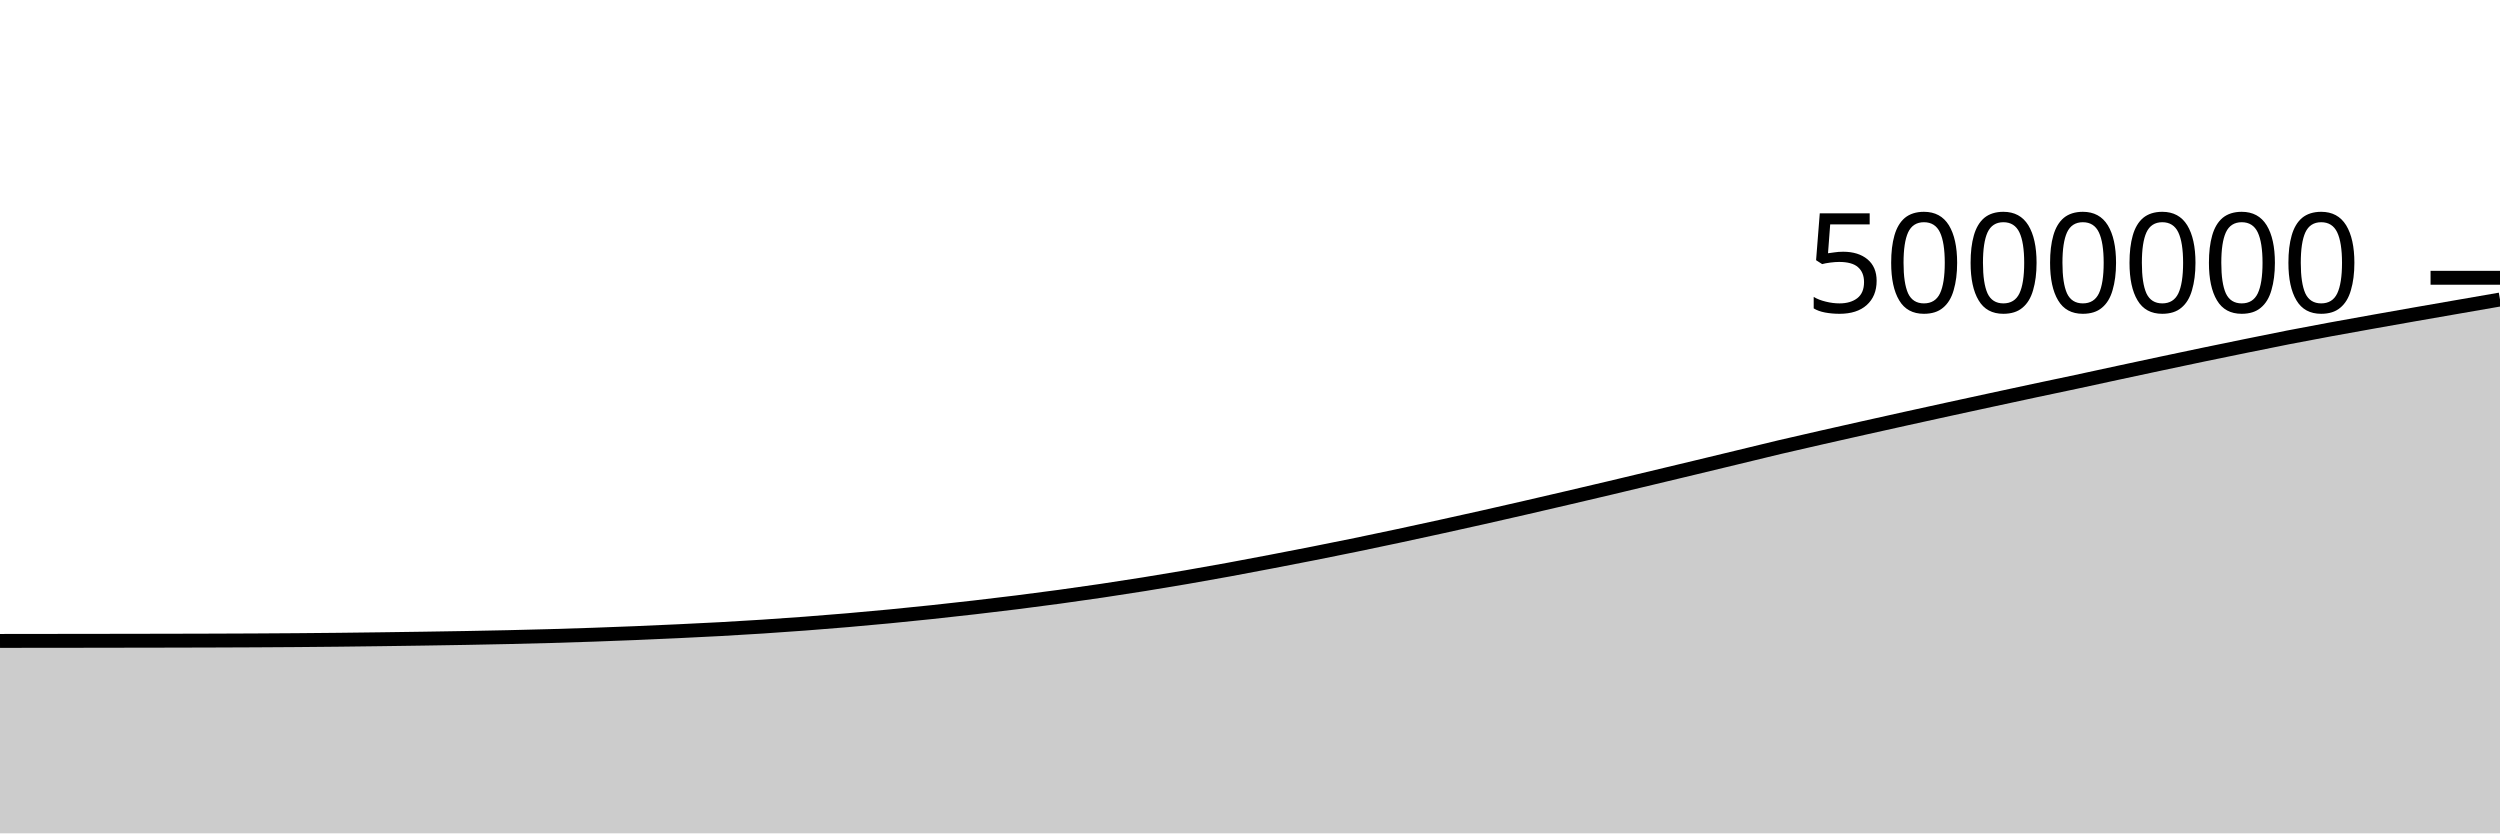
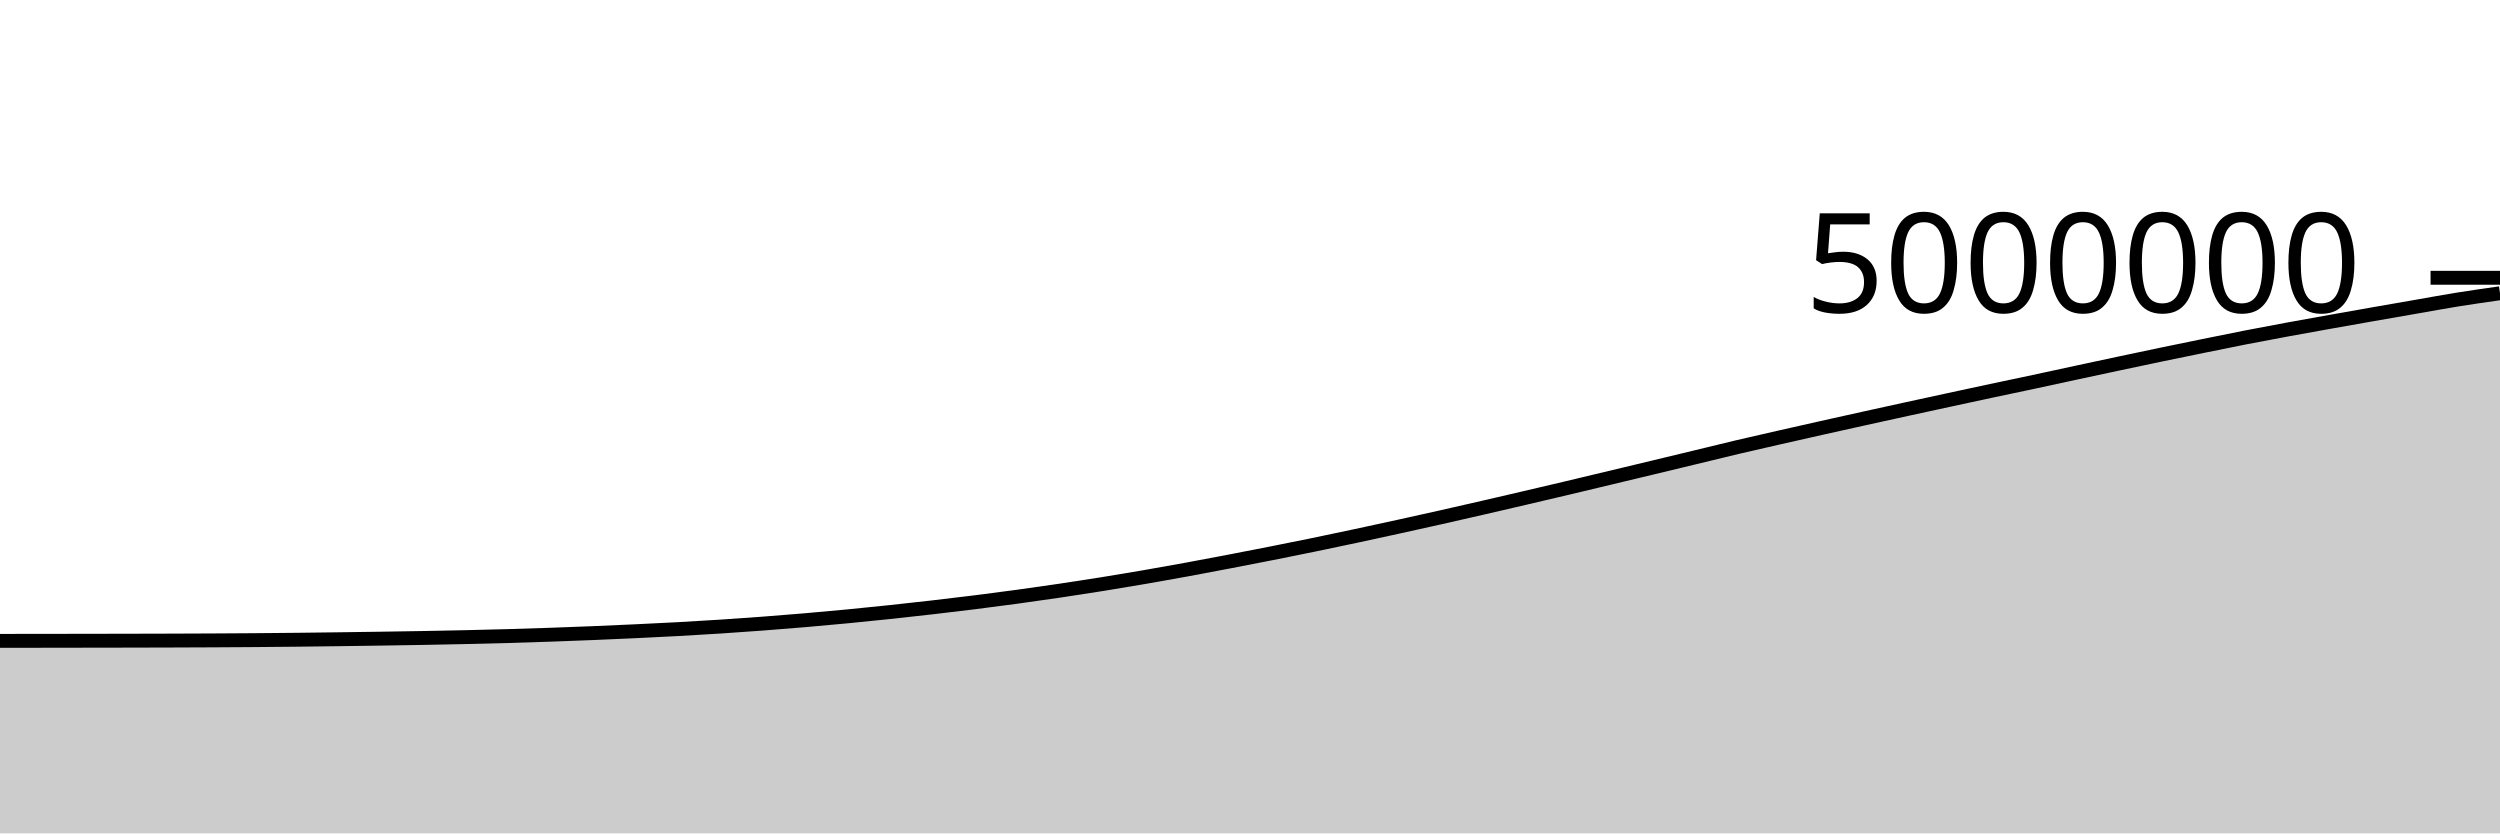
<svg xmlns="http://www.w3.org/2000/svg" viewBox="0 0 180 60">
  <g transform="translate(0,20)">
-     <path class="area" fill="rgba(0, 0, 0, 0.2)" d="M0,26.146C1.017,26.145,2.034,26.144,3.051,26.142C4.068,26.141,5.085,26.14,6.102,26.139C7.119,26.137,8.136,26.136,9.153,26.134C10.169,26.133,11.186,26.131,12.203,26.129C13.22,26.127,14.237,26.125,15.254,26.121C16.271,26.118,17.288,26.114,18.305,26.109C19.322,26.104,20.339,26.098,21.356,26.09C22.373,26.082,23.39,26.073,24.407,26.062C25.424,26.051,26.441,26.039,27.458,26.025C28.475,26.012,29.492,25.998,30.508,25.982C31.525,25.967,32.542,25.952,33.559,25.933C34.576,25.915,35.593,25.895,36.61,25.872C37.627,25.849,38.644,25.823,39.661,25.795C40.678,25.766,41.695,25.734,42.712,25.699C43.729,25.664,44.746,25.625,45.763,25.583C46.78,25.541,47.797,25.496,48.814,25.448C49.831,25.4,50.847,25.351,51.864,25.296C52.881,25.24,53.898,25.18,54.915,25.114C55.932,25.048,56.949,24.977,57.966,24.9C58.983,24.824,60,24.742,61.017,24.655C62.034,24.568,63.051,24.476,64.068,24.378C65.085,24.281,66.102,24.177,67.119,24.069C68.136,23.961,69.153,23.848,70.169,23.731C71.186,23.614,72.203,23.494,73.22,23.366C74.237,23.239,75.254,23.106,76.271,22.967C77.288,22.828,78.305,22.684,79.322,22.533C80.339,22.382,81.356,22.225,82.373,22.062C83.39,21.898,84.407,21.729,85.424,21.554C86.441,21.379,87.458,21.197,88.475,21.011C89.492,20.825,90.508,20.631,91.525,20.436C92.542,20.242,93.559,20.045,94.576,19.843C95.593,19.642,96.61,19.438,97.627,19.228C98.644,19.019,99.661,18.804,100.678,18.587C101.695,18.37,102.712,18.148,103.729,17.925C104.746,17.702,105.763,17.477,106.78,17.248C107.797,17.019,108.814,16.786,109.831,16.552C110.847,16.318,111.864,16.081,112.881,15.844C113.898,15.606,114.915,15.368,115.932,15.127C116.949,14.886,117.966,14.642,118.983,14.398C120,14.155,121.017,13.911,122.034,13.667C123.051,13.422,124.068,13.177,125.085,12.931C126.102,12.686,127.119,12.433,128.136,12.193C129.153,11.953,130.169,11.723,131.186,11.492C132.203,11.26,133.22,11.032,134.237,10.804C135.254,10.576,136.271,10.35,137.288,10.125C138.305,9.9,139.322,9.677,140.339,9.455C141.356,9.233,142.373,9.013,143.39,8.793C144.407,8.573,145.424,8.353,146.441,8.136C147.458,7.919,148.475,7.708,149.492,7.491C150.508,7.273,151.525,7.05,152.542,6.831C153.559,6.612,154.576,6.394,155.593,6.178C156.61,5.962,157.627,5.746,158.644,5.534C159.661,5.322,160.678,5.114,161.695,4.907C162.712,4.7,163.729,4.491,164.746,4.292C165.763,4.094,166.78,3.904,167.797,3.716C168.814,3.529,169.831,3.347,170.847,3.166C171.864,2.984,172.881,2.804,173.898,2.626C174.915,2.447,175.932,2.271,176.949,2.095C177.966,1.918,178.983,1.742,180,1.565L180,40C178.983,40,177.966,40,176.949,40C175.932,40,174.915,40,173.898,40C172.881,40,171.864,40,170.847,40C169.831,40,168.814,40,167.797,40C166.78,40,165.763,40,164.746,40C163.729,40,162.712,40,161.695,40C160.678,40,159.661,40,158.644,40C157.627,40,156.61,40,155.593,40C154.576,40,153.559,40,152.542,40C151.525,40,150.508,40,149.492,40C148.475,40,147.458,40,146.441,40C145.424,40,144.407,40,143.39,40C142.373,40,141.356,40,140.339,40C139.322,40,138.305,40,137.288,40C136.271,40,135.254,40,134.237,40C133.22,40,132.203,40,131.186,40C130.169,40,129.153,40,128.136,40C127.119,40,126.102,40,125.085,40C124.068,40,123.051,40,122.034,40C121.017,40,120,40,118.983,40C117.966,40,116.949,40,115.932,40C114.915,40,113.898,40,112.881,40C111.864,40,110.847,40,109.831,40C108.814,40,107.797,40,106.78,40C105.763,40,104.746,40,103.729,40C102.712,40,101.695,40,100.678,40C99.661,40,98.644,40,97.627,40C96.61,40,95.593,40,94.576,40C93.559,40,92.542,40,91.525,40C90.508,40,89.492,40,88.475,40C87.458,40,86.441,40,85.424,40C84.407,40,83.39,40,82.373,40C81.356,40,80.339,40,79.322,40C78.305,40,77.288,40,76.271,40C75.254,40,74.237,40,73.22,40C72.203,40,71.186,40,70.169,40C69.153,40,68.136,40,67.119,40C66.102,40,65.085,40,64.068,40C63.051,40,62.034,40,61.017,40C60,40,58.983,40,57.966,40C56.949,40,55.932,40,54.915,40C53.898,40,52.881,40,51.864,40C50.847,40,49.831,40,48.814,40C47.797,40,46.78,40,45.763,40C44.746,40,43.729,40,42.712,40C41.695,40,40.678,40,39.661,40C38.644,40,37.627,40,36.61,40C35.593,40,34.576,40,33.559,40C32.542,40,31.525,40,30.508,40C29.492,40,28.475,40,27.458,40C26.441,40,25.424,40,24.407,40C23.39,40,22.373,40,21.356,40C20.339,40,19.322,40,18.305,40C17.288,40,16.271,40,15.254,40C14.237,40,13.22,40,12.203,40C11.186,40,10.169,40,9.153,40C8.136,40,7.119,40,6.102,40C5.085,40,4.068,40,3.051,40C2.034,40,1.017,40,0,40Z" />
-     <path class="line" stroke="black" fill="none" d="M0,26.146C1.017,26.145,2.034,26.144,3.051,26.142C4.068,26.141,5.085,26.14,6.102,26.139C7.119,26.137,8.136,26.136,9.153,26.134C10.169,26.133,11.186,26.131,12.203,26.129C13.22,26.127,14.237,26.125,15.254,26.121C16.271,26.118,17.288,26.114,18.305,26.109C19.322,26.104,20.339,26.098,21.356,26.09C22.373,26.082,23.39,26.073,24.407,26.062C25.424,26.051,26.441,26.039,27.458,26.025C28.475,26.012,29.492,25.998,30.508,25.982C31.525,25.967,32.542,25.952,33.559,25.933C34.576,25.915,35.593,25.895,36.61,25.872C37.627,25.849,38.644,25.823,39.661,25.795C40.678,25.766,41.695,25.734,42.712,25.699C43.729,25.664,44.746,25.625,45.763,25.583C46.78,25.541,47.797,25.496,48.814,25.448C49.831,25.4,50.847,25.351,51.864,25.296C52.881,25.24,53.898,25.18,54.915,25.114C55.932,25.048,56.949,24.977,57.966,24.9C58.983,24.824,60,24.742,61.017,24.655C62.034,24.568,63.051,24.476,64.068,24.378C65.085,24.281,66.102,24.177,67.119,24.069C68.136,23.961,69.153,23.848,70.169,23.731C71.186,23.614,72.203,23.494,73.22,23.366C74.237,23.239,75.254,23.106,76.271,22.967C77.288,22.828,78.305,22.684,79.322,22.533C80.339,22.382,81.356,22.225,82.373,22.062C83.39,21.898,84.407,21.729,85.424,21.554C86.441,21.379,87.458,21.197,88.475,21.011C89.492,20.825,90.508,20.631,91.525,20.436C92.542,20.242,93.559,20.045,94.576,19.843C95.593,19.642,96.61,19.438,97.627,19.228C98.644,19.019,99.661,18.804,100.678,18.587C101.695,18.37,102.712,18.148,103.729,17.925C104.746,17.702,105.763,17.477,106.78,17.248C107.797,17.019,108.814,16.786,109.831,16.552C110.847,16.318,111.864,16.081,112.881,15.844C113.898,15.606,114.915,15.368,115.932,15.127C116.949,14.886,117.966,14.642,118.983,14.398C120,14.155,121.017,13.911,122.034,13.667C123.051,13.422,124.068,13.177,125.085,12.931C126.102,12.686,127.119,12.433,128.136,12.193C129.153,11.953,130.169,11.723,131.186,11.492C132.203,11.26,133.22,11.032,134.237,10.804C135.254,10.576,136.271,10.35,137.288,10.125C138.305,9.9,139.322,9.677,140.339,9.455C141.356,9.233,142.373,9.013,143.39,8.793C144.407,8.573,145.424,8.353,146.441,8.136C147.458,7.919,148.475,7.708,149.492,7.491C150.508,7.273,151.525,7.05,152.542,6.831C153.559,6.612,154.576,6.394,155.593,6.178C156.61,5.962,157.627,5.746,158.644,5.534C159.661,5.322,160.678,5.114,161.695,4.907C162.712,4.7,163.729,4.491,164.746,4.292C165.763,4.094,166.78,3.904,167.797,3.716C168.814,3.529,169.831,3.347,170.847,3.166C171.864,2.984,172.881,2.804,173.898,2.626C174.915,2.447,175.932,2.271,176.949,2.095C177.966,1.918,178.983,1.742,180,1.565" />
+     <path class="area" fill="rgba(0, 0, 0, 0.2)" d="M0,26.142C1.017,26.141,2.034,26.14,3.051,26.139C4.068,26.137,5.085,26.136,6.102,26.134C7.119,26.133,8.136,26.131,9.153,26.129C10.169,26.127,11.186,26.125,12.203,26.121C13.22,26.118,14.237,26.114,15.254,26.109C16.271,26.104,17.288,26.098,18.305,26.09C19.322,26.082,20.339,26.073,21.356,26.062C22.373,26.051,23.39,26.039,24.407,26.025C25.424,26.012,26.441,25.998,27.458,25.982C28.475,25.967,29.492,25.952,30.508,25.933C31.525,25.915,32.542,25.895,33.559,25.872C34.576,25.849,35.593,25.823,36.61,25.795C37.627,25.766,38.644,25.734,39.661,25.699C40.678,25.664,41.695,25.625,42.712,25.583C43.729,25.542,44.746,25.496,45.763,25.448C46.78,25.4,47.797,25.351,48.814,25.296C49.831,25.24,50.847,25.18,51.864,25.114C52.881,25.048,53.898,24.977,54.915,24.9C55.932,24.824,56.949,24.742,57.966,24.655C58.983,24.568,60,24.476,61.017,24.378C62.034,24.281,63.051,24.177,64.068,24.069C65.085,23.961,66.102,23.848,67.119,23.731C68.136,23.614,69.153,23.494,70.169,23.366C71.186,23.239,72.203,23.106,73.22,22.967C74.237,22.828,75.254,22.684,76.271,22.533C77.288,22.382,78.305,22.225,79.322,22.062C80.339,21.898,81.356,21.729,82.373,21.554C83.39,21.379,84.407,21.197,85.424,21.011C86.441,20.825,87.458,20.631,88.475,20.436C89.492,20.242,90.508,20.045,91.525,19.843C92.542,19.642,93.559,19.438,94.576,19.228C95.593,19.019,96.61,18.804,97.627,18.587C98.644,18.37,99.661,18.148,100.678,17.925C101.695,17.702,102.712,17.477,103.729,17.248C104.746,17.019,105.763,16.786,106.78,16.552C107.797,16.318,108.814,16.081,109.831,15.844C110.847,15.606,111.864,15.368,112.881,15.127C113.898,14.886,114.915,14.642,115.932,14.398C116.949,14.155,117.966,13.911,118.983,13.667C120,13.422,121.017,13.177,122.034,12.932C123.051,12.686,124.068,12.433,125.085,12.193C126.102,11.953,127.119,11.723,128.136,11.492C129.153,11.26,130.169,11.032,131.186,10.804C132.203,10.576,133.22,10.35,134.237,10.125C135.254,9.9,136.271,9.677,137.288,9.455C138.305,9.233,139.322,9.013,140.339,8.793C141.356,8.573,142.373,8.353,143.39,8.136C144.407,7.919,145.424,7.708,146.441,7.491C147.458,7.273,148.475,7.05,149.492,6.831C150.508,6.612,151.525,6.394,152.542,6.178C153.559,5.962,154.576,5.746,155.593,5.534C156.61,5.322,157.627,5.114,158.644,4.907C159.661,4.7,160.678,4.491,161.695,4.292C162.712,4.094,163.729,3.904,164.746,3.716C165.763,3.529,166.78,3.347,167.797,3.166C168.814,2.984,169.831,2.804,170.847,2.626C171.864,2.447,172.881,2.271,173.898,2.095C174.915,1.918,175.932,1.729,176.949,1.565C177.966,1.402,178.983,1.258,180,1.113L180,40C178.983,40,177.966,40,176.949,40C175.932,40,174.915,40,173.898,40C172.881,40,171.864,40,170.847,40C169.831,40,168.814,40,167.797,40C166.78,40,165.763,40,164.746,40C163.729,40,162.712,40,161.695,40C160.678,40,159.661,40,158.644,40C157.627,40,156.61,40,155.593,40C154.576,40,153.559,40,152.542,40C151.525,40,150.508,40,149.492,40C148.475,40,147.458,40,146.441,40C145.424,40,144.407,40,143.39,40C142.373,40,141.356,40,140.339,40C139.322,40,138.305,40,137.288,40C136.271,40,135.254,40,134.237,40C133.22,40,132.203,40,131.186,40C130.169,40,129.153,40,128.136,40C127.119,40,126.102,40,125.085,40C124.068,40,123.051,40,122.034,40C121.017,40,120,40,118.983,40C117.966,40,116.949,40,115.932,40C114.915,40,113.898,40,112.881,40C111.864,40,110.847,40,109.831,40C108.814,40,107.797,40,106.78,40C105.763,40,104.746,40,103.729,40C102.712,40,101.695,40,100.678,40C99.661,40,98.644,40,97.627,40C96.61,40,95.593,40,94.576,40C93.559,40,92.542,40,91.525,40C90.508,40,89.492,40,88.475,40C87.458,40,86.441,40,85.424,40C84.407,40,83.39,40,82.373,40C81.356,40,80.339,40,79.322,40C78.305,40,77.288,40,76.271,40C75.254,40,74.237,40,73.22,40C72.203,40,71.186,40,70.169,40C69.153,40,68.136,40,67.119,40C66.102,40,65.085,40,64.068,40C63.051,40,62.034,40,61.017,40C60,40,58.983,40,57.966,40C56.949,40,55.932,40,54.915,40C53.898,40,52.881,40,51.864,40C50.847,40,49.831,40,48.814,40C47.797,40,46.78,40,45.763,40C44.746,40,43.729,40,42.712,40C41.695,40,40.678,40,39.661,40C38.644,40,37.627,40,36.61,40C35.593,40,34.576,40,33.559,40C32.542,40,31.525,40,30.508,40C29.492,40,28.475,40,27.458,40C26.441,40,25.424,40,24.407,40C23.39,40,22.373,40,21.356,40C20.339,40,19.322,40,18.305,40C17.288,40,16.271,40,15.254,40C14.237,40,13.22,40,12.203,40C11.186,40,10.169,40,9.153,40C8.136,40,7.119,40,6.102,40C5.085,40,4.068,40,3.051,40C2.034,40,1.017,40,0,40Z" />
+     <path class="line" stroke="black" fill="none" d="M0,26.142C1.017,26.141,2.034,26.14,3.051,26.139C4.068,26.137,5.085,26.136,6.102,26.134C7.119,26.133,8.136,26.131,9.153,26.129C10.169,26.127,11.186,26.125,12.203,26.121C13.22,26.118,14.237,26.114,15.254,26.109C16.271,26.104,17.288,26.098,18.305,26.09C19.322,26.082,20.339,26.073,21.356,26.062C22.373,26.051,23.39,26.039,24.407,26.025C25.424,26.012,26.441,25.998,27.458,25.982C28.475,25.967,29.492,25.952,30.508,25.933C31.525,25.915,32.542,25.895,33.559,25.872C34.576,25.849,35.593,25.823,36.61,25.795C37.627,25.766,38.644,25.734,39.661,25.699C40.678,25.664,41.695,25.625,42.712,25.583C43.729,25.542,44.746,25.496,45.763,25.448C46.78,25.4,47.797,25.351,48.814,25.296C49.831,25.24,50.847,25.18,51.864,25.114C52.881,25.048,53.898,24.977,54.915,24.9C55.932,24.824,56.949,24.742,57.966,24.655C58.983,24.568,60,24.476,61.017,24.378C62.034,24.281,63.051,24.177,64.068,24.069C65.085,23.961,66.102,23.848,67.119,23.731C68.136,23.614,69.153,23.494,70.169,23.366C71.186,23.239,72.203,23.106,73.22,22.967C74.237,22.828,75.254,22.684,76.271,22.533C77.288,22.382,78.305,22.225,79.322,22.062C80.339,21.898,81.356,21.729,82.373,21.554C83.39,21.379,84.407,21.197,85.424,21.011C86.441,20.825,87.458,20.631,88.475,20.436C89.492,20.242,90.508,20.045,91.525,19.843C92.542,19.642,93.559,19.438,94.576,19.228C95.593,19.019,96.61,18.804,97.627,18.587C98.644,18.37,99.661,18.148,100.678,17.925C101.695,17.702,102.712,17.477,103.729,17.248C104.746,17.019,105.763,16.786,106.78,16.552C107.797,16.318,108.814,16.081,109.831,15.844C110.847,15.606,111.864,15.368,112.881,15.127C113.898,14.886,114.915,14.642,115.932,14.398C116.949,14.155,117.966,13.911,118.983,13.667C120,13.422,121.017,13.177,122.034,12.932C123.051,12.686,124.068,12.433,125.085,12.193C126.102,11.953,127.119,11.723,128.136,11.492C129.153,11.26,130.169,11.032,131.186,10.804C132.203,10.576,133.22,10.35,134.237,10.125C135.254,9.9,136.271,9.677,137.288,9.455C138.305,9.233,139.322,9.013,140.339,8.793C141.356,8.573,142.373,8.353,143.39,8.136C144.407,7.919,145.424,7.708,146.441,7.491C147.458,7.273,148.475,7.05,149.492,6.831C150.508,6.612,151.525,6.394,152.542,6.178C153.559,5.962,154.576,5.746,155.593,5.534C156.61,5.322,157.627,5.114,158.644,4.907C159.661,4.7,160.678,4.491,161.695,4.292C162.712,4.094,163.729,3.904,164.746,3.716C165.763,3.529,166.78,3.347,167.797,3.166C168.814,2.984,169.831,2.804,170.847,2.626C171.864,2.447,172.881,2.271,173.898,2.095C174.915,1.918,175.932,1.729,176.949,1.565C177.966,1.402,178.983,1.258,180,1.113" />
    <path class="axis-ceiling" stroke-width="1" stroke="black" fill="none" d="M175,0L180,0" />
    <text class="axis-ceiling-label" font-family="sans-serif" text-anchor="end" font-size="10px" x="170" y="2.5">5000000</text>
  </g>
</svg>
